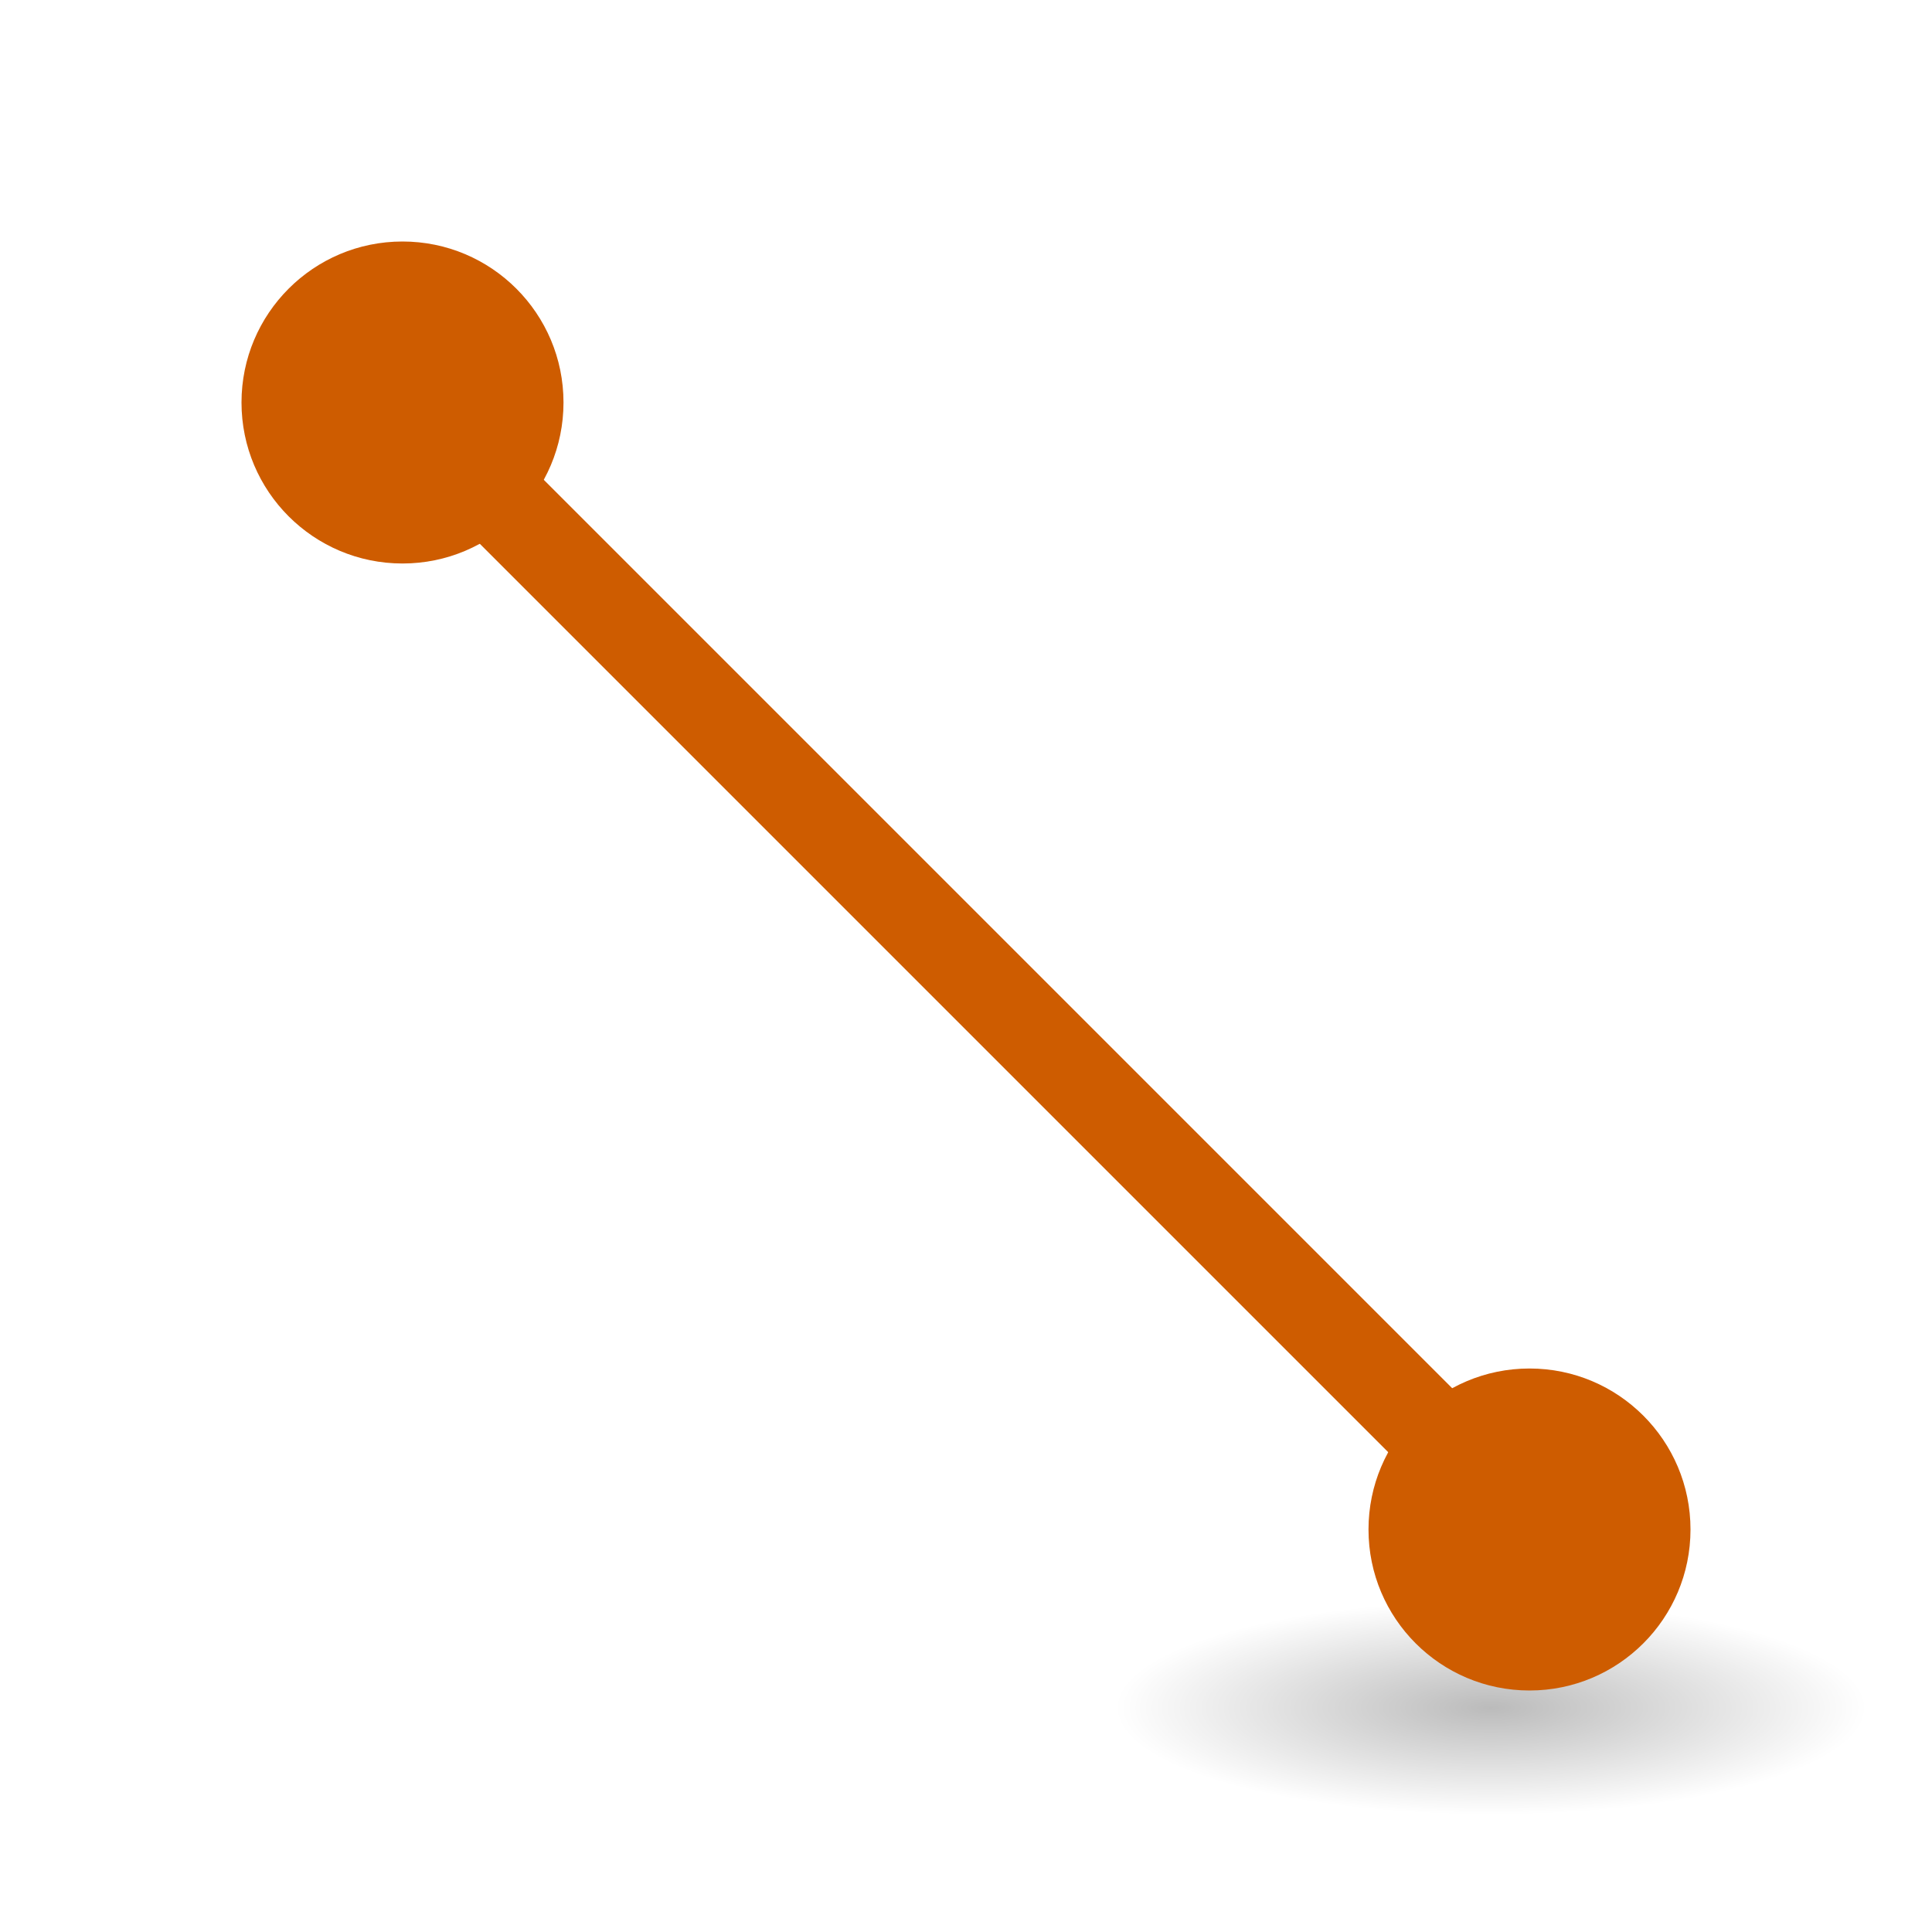
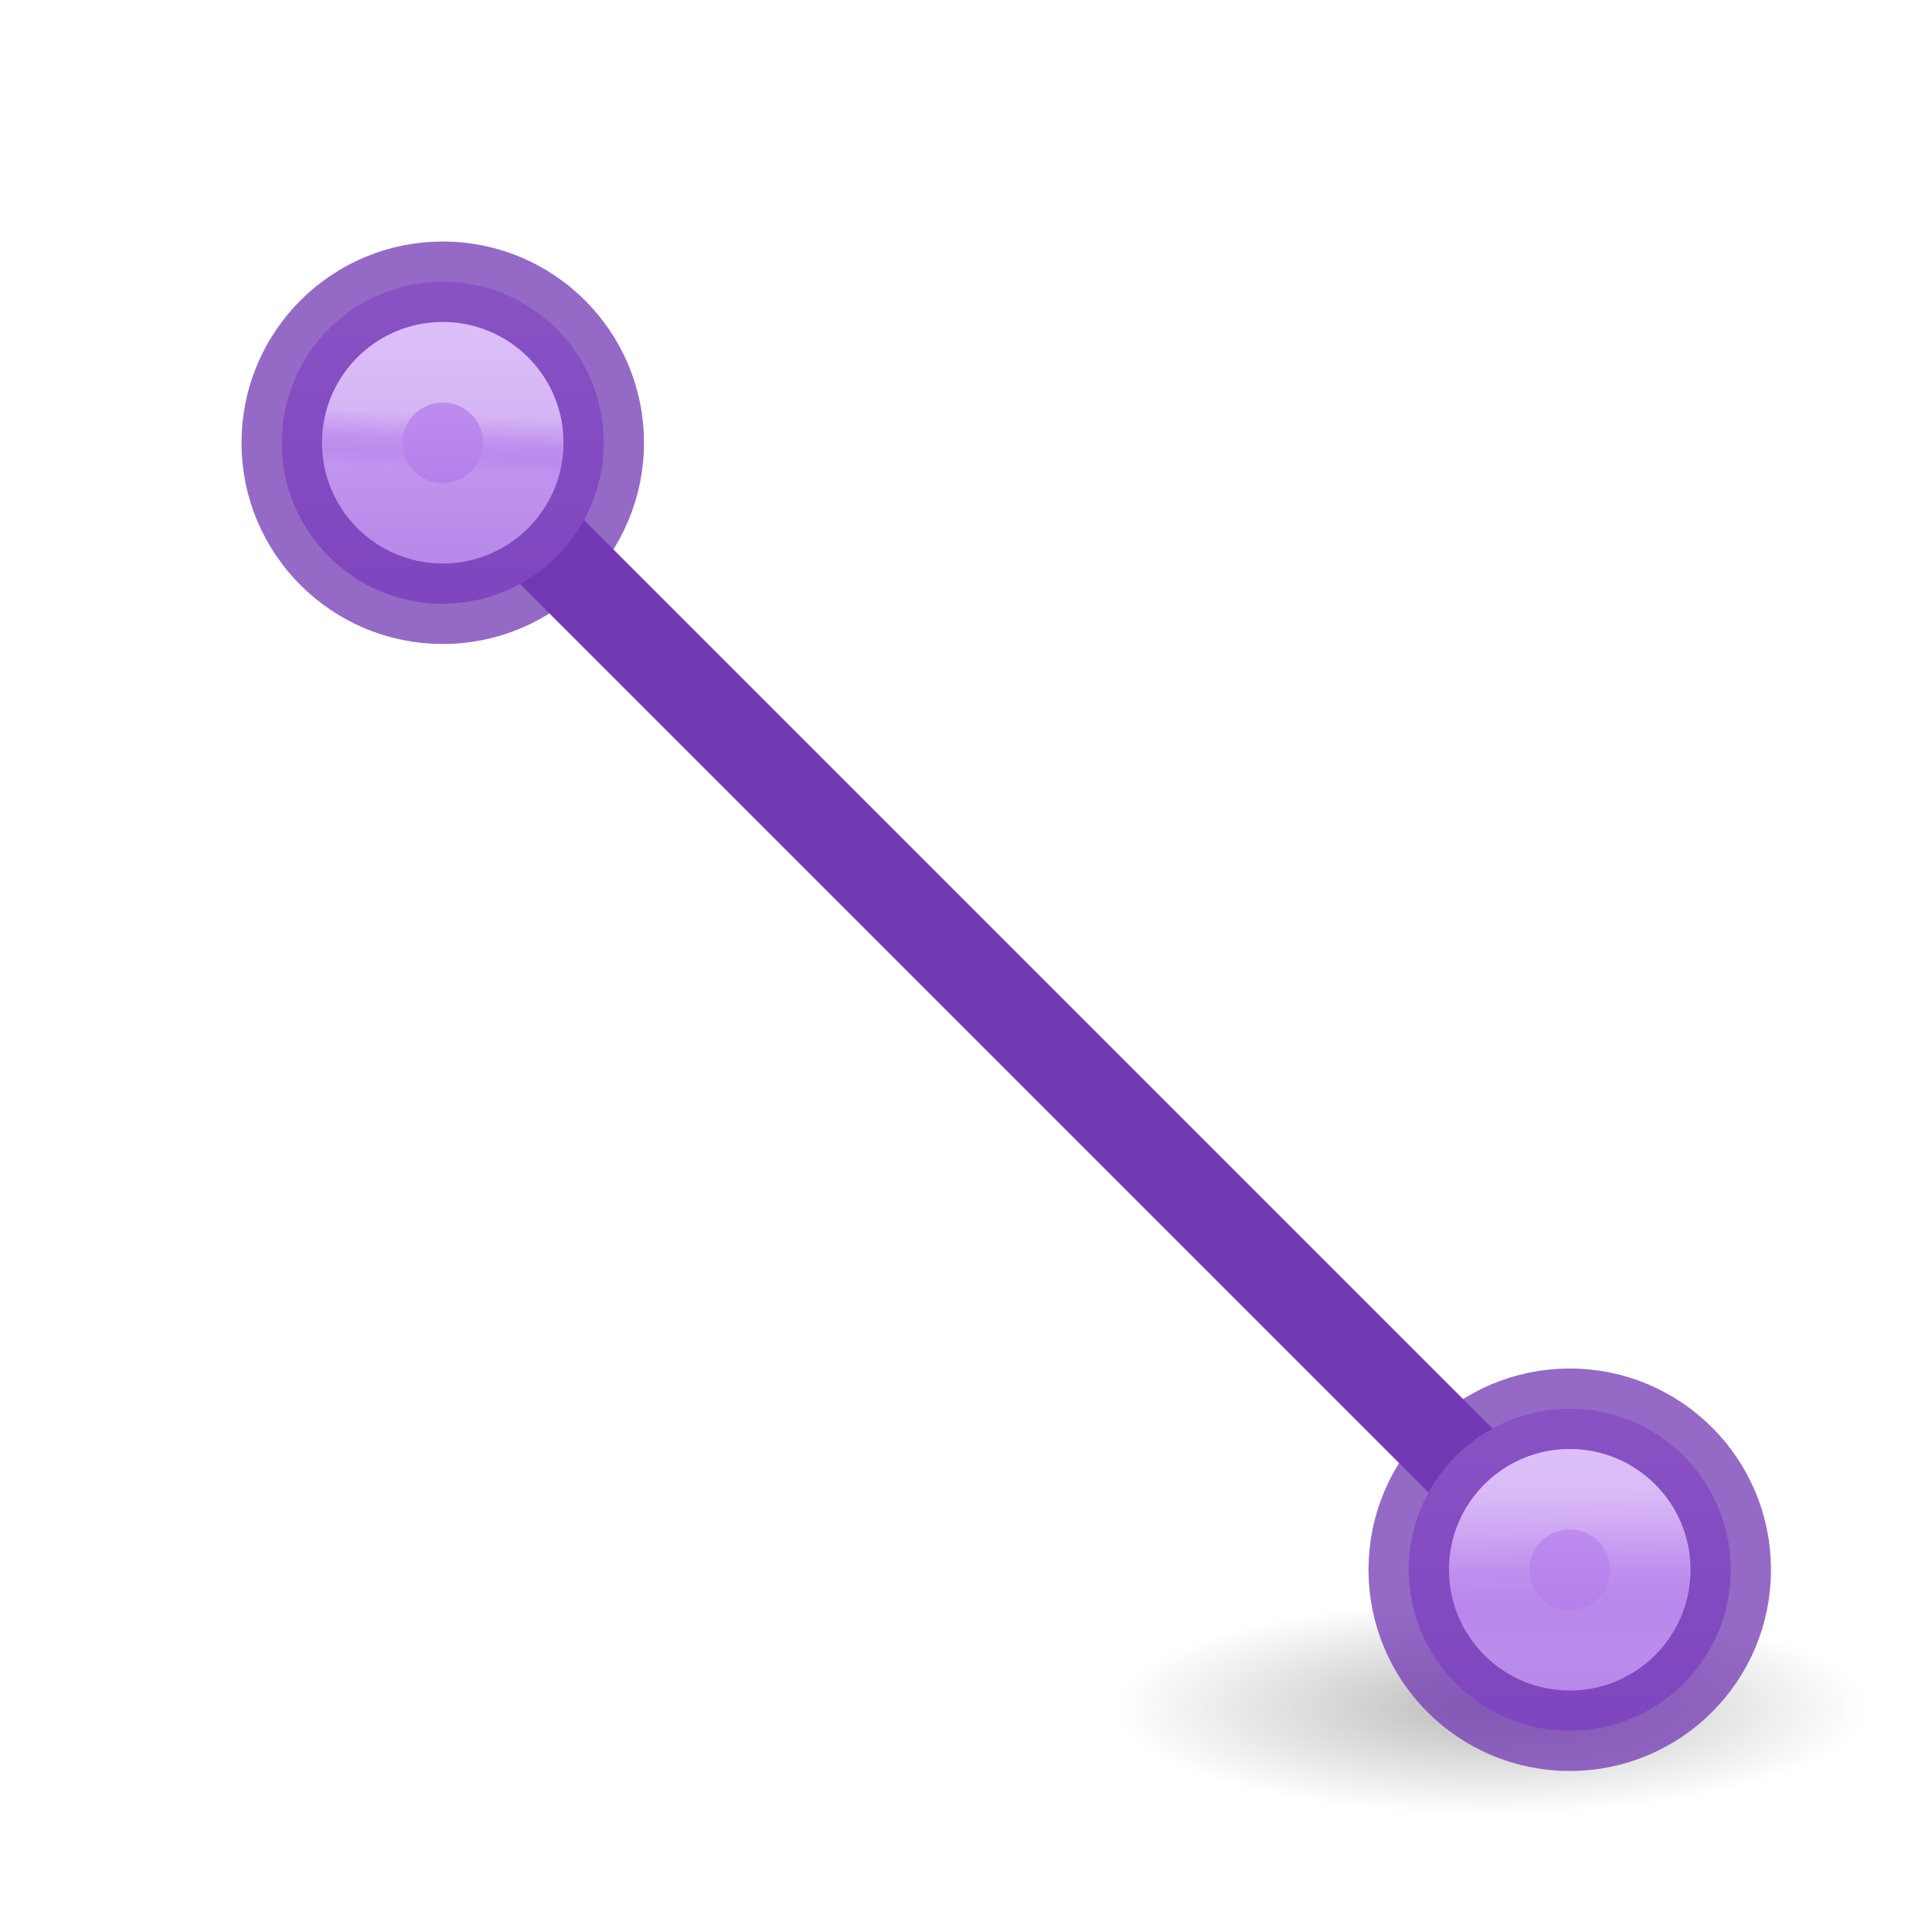
- <svg xmlns="http://www.w3.org/2000/svg" viewBox="0 0 24 24">
-   <radialGradient id="a" cx="2.25" cy="16" gradientTransform="matrix(.2762959 0 0 .07867314 -19.14335 19.95619)" gradientUnits="userSpaceOnUse" r="16.875">
+ <svg xmlns="http://www.w3.org/2000/svg" xmlns:xlink="http://www.w3.org/1999/xlink" viewBox="0 0 24 24">
+   <linearGradient id="a" gradientUnits="userSpaceOnUse" x1="4.483" x2="4.508" xlink:href="#b" y1="4.542" y2="6.483" />
+   <linearGradient id="b" gradientUnits="userSpaceOnUse" x1="-3.5" x2="-3.5" y1="2" y2="3">
+     <stop offset="0" stop-color="#fff" />
+     <stop offset=".498" stop-color="#fff" stop-opacity=".235" />
+     <stop offset=".75" stop-color="#fff" stop-opacity=".157" />
+     <stop offset="1" stop-color="#fff" stop-opacity=".392" />
+   </linearGradient>
+   <linearGradient id="c" gradientUnits="userSpaceOnUse" x1="4.518" x2="4.482" xlink:href="#b" y1="5.128" y2="5.84" />
+   <linearGradient id="d" gradientUnits="userSpaceOnUse" x1="4.5" x2="4.5" y1="3.5" y2="7.5">
+     <stop offset="0" stop-color="#cd9ef7" />
+     <stop offset="1" stop-color="#a56de2" />
+   </linearGradient>
+   <radialGradient id="e" cx="2.25" cy="16" gradientTransform="matrix(.2762959 0 0 .07867314 -19.14335 19.95619)" gradientUnits="userSpaceOnUse" r="16.875">
    <stop offset="0" />
    <stop offset="1" stop-opacity="0" />
  </radialGradient>
-   <path d="m19 19-14-14" fill="none" stroke="#ce5c00" stroke-width="1.124" />
-   <ellipse cx="-18.522" cy="21.215" display="block" fill="url(#a)" fill-rule="evenodd" opacity=".268" rx="4.662" ry="1.328" transform="scale(-1 1)" />
-   <g fill="#ce5c00">
-     <circle cx="5" cy="5" r="2" />
-     <circle cx="19" cy="19" r="2" />
+   <path d="m19 19-14-14" fill="none" stroke="#7239b3" stroke-width="1.124" />
+   <ellipse cx="-18.522" cy="21.215" display="block" fill="url(#e)" fill-rule="evenodd" opacity=".268" rx="4.662" ry="1.328" transform="scale(-1 1)" />
+   <g fill="#7239b3" stroke-linecap="square" stroke-opacity=".749">
+     <g transform="translate(1)">
+       <path d="m6.5 5.5a2 2 0 0 1 -2 2 2 2 0 0 1 -2-2 2 2 0 0 1 2-2 2 2 0 0 1 2 2z" fill="url(#d)" stroke="#7239b3" />
+       <path d="m5.5 5.5a1 1 0 0 1 -1 1 1 1 0 0 1 -1-1 1 1 0 0 1 1-1 1 1 0 0 1 1 1z" fill="none" opacity=".5" stroke="url(#c)" />
+     </g>
+     <g transform="translate(15 14)">
+       <path d="m6.5 5.5a2 2 0 0 1 -2 2 2 2 0 0 1 -2-2 2 2 0 0 1 2-2 2 2 0 0 1 2 2z" fill="url(#d)" stroke="#7239b3" />
+       <path d="m5.5 5.5a1 1 0 0 1 -1 1 1 1 0 0 1 -1-1 1 1 0 0 1 1-1 1 1 0 0 1 1 1z" fill="none" opacity=".5" stroke="url(#a)" />
+     </g>
  </g>
</svg>
